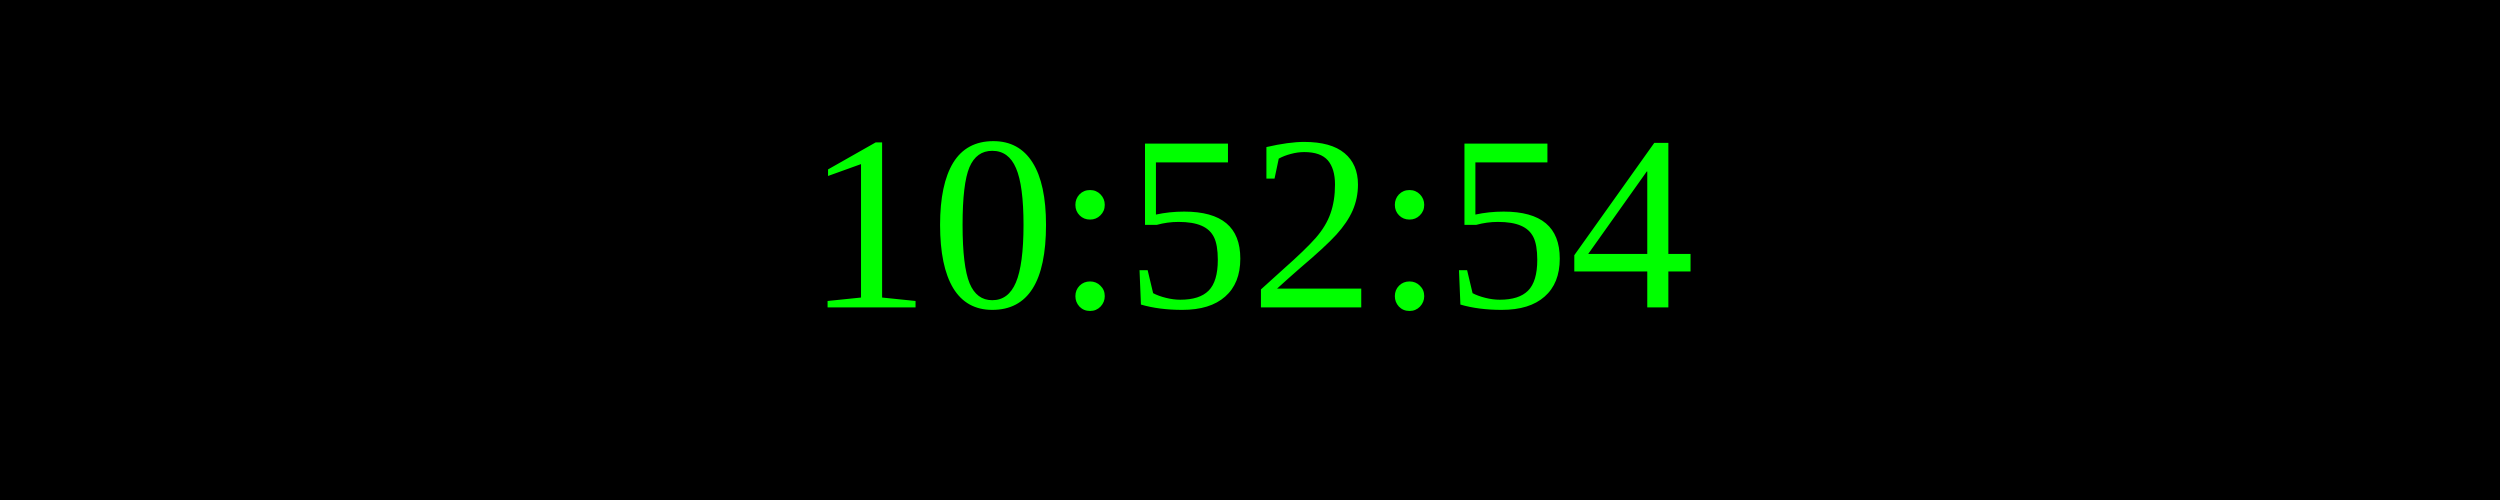
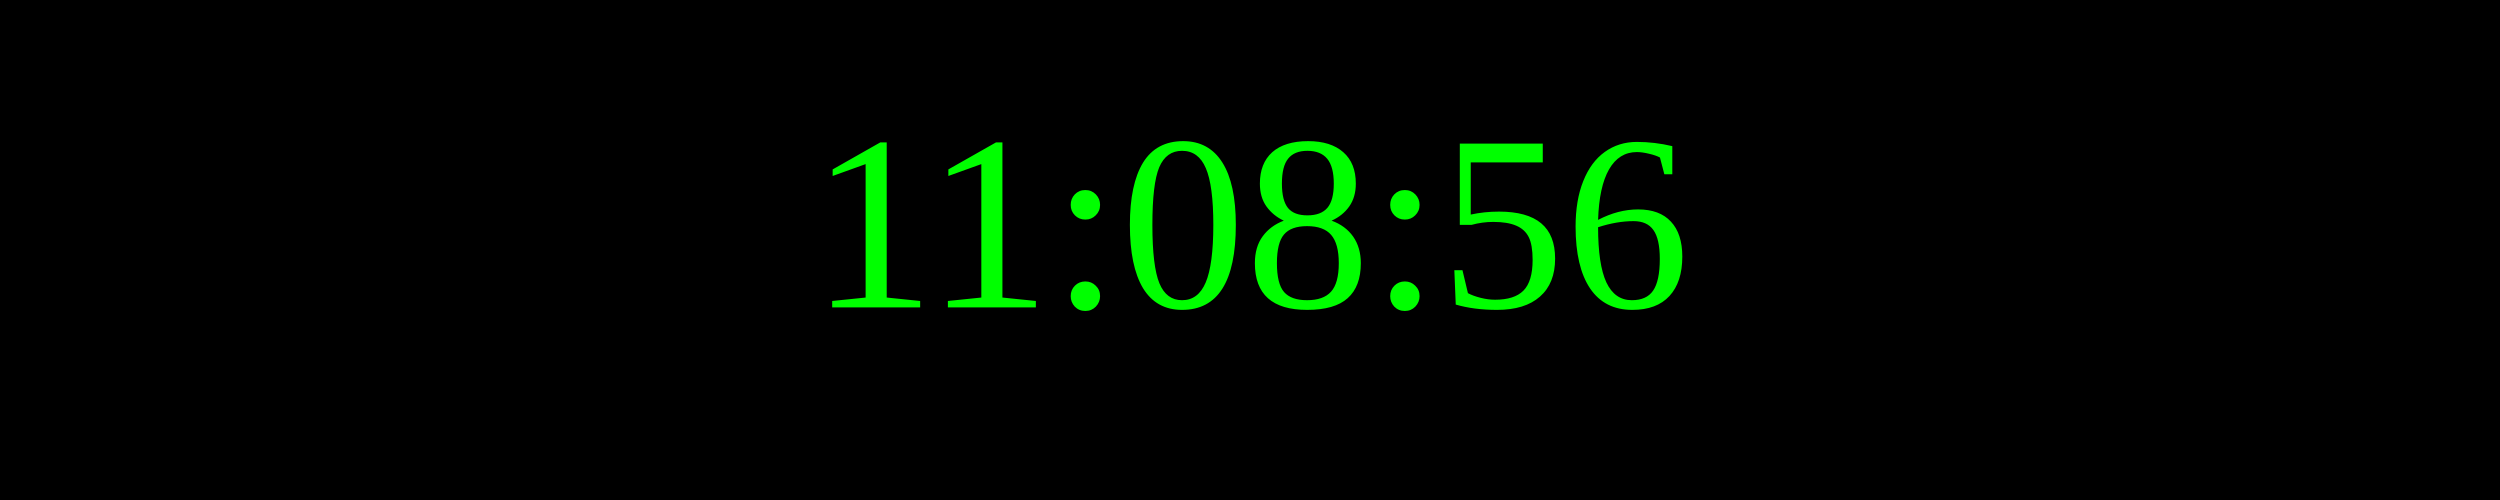
<svg xmlns="http://www.w3.org/2000/svg" width="250" height="50">
  <rect width="100%" height="100%" fill="black" />
  <text x="50%" y="50%" font-size="25" fill="lime" text-anchor="middle" dominant-baseline="middle">
- 10:52:54
+ 11:08:56
</text>
</svg>
